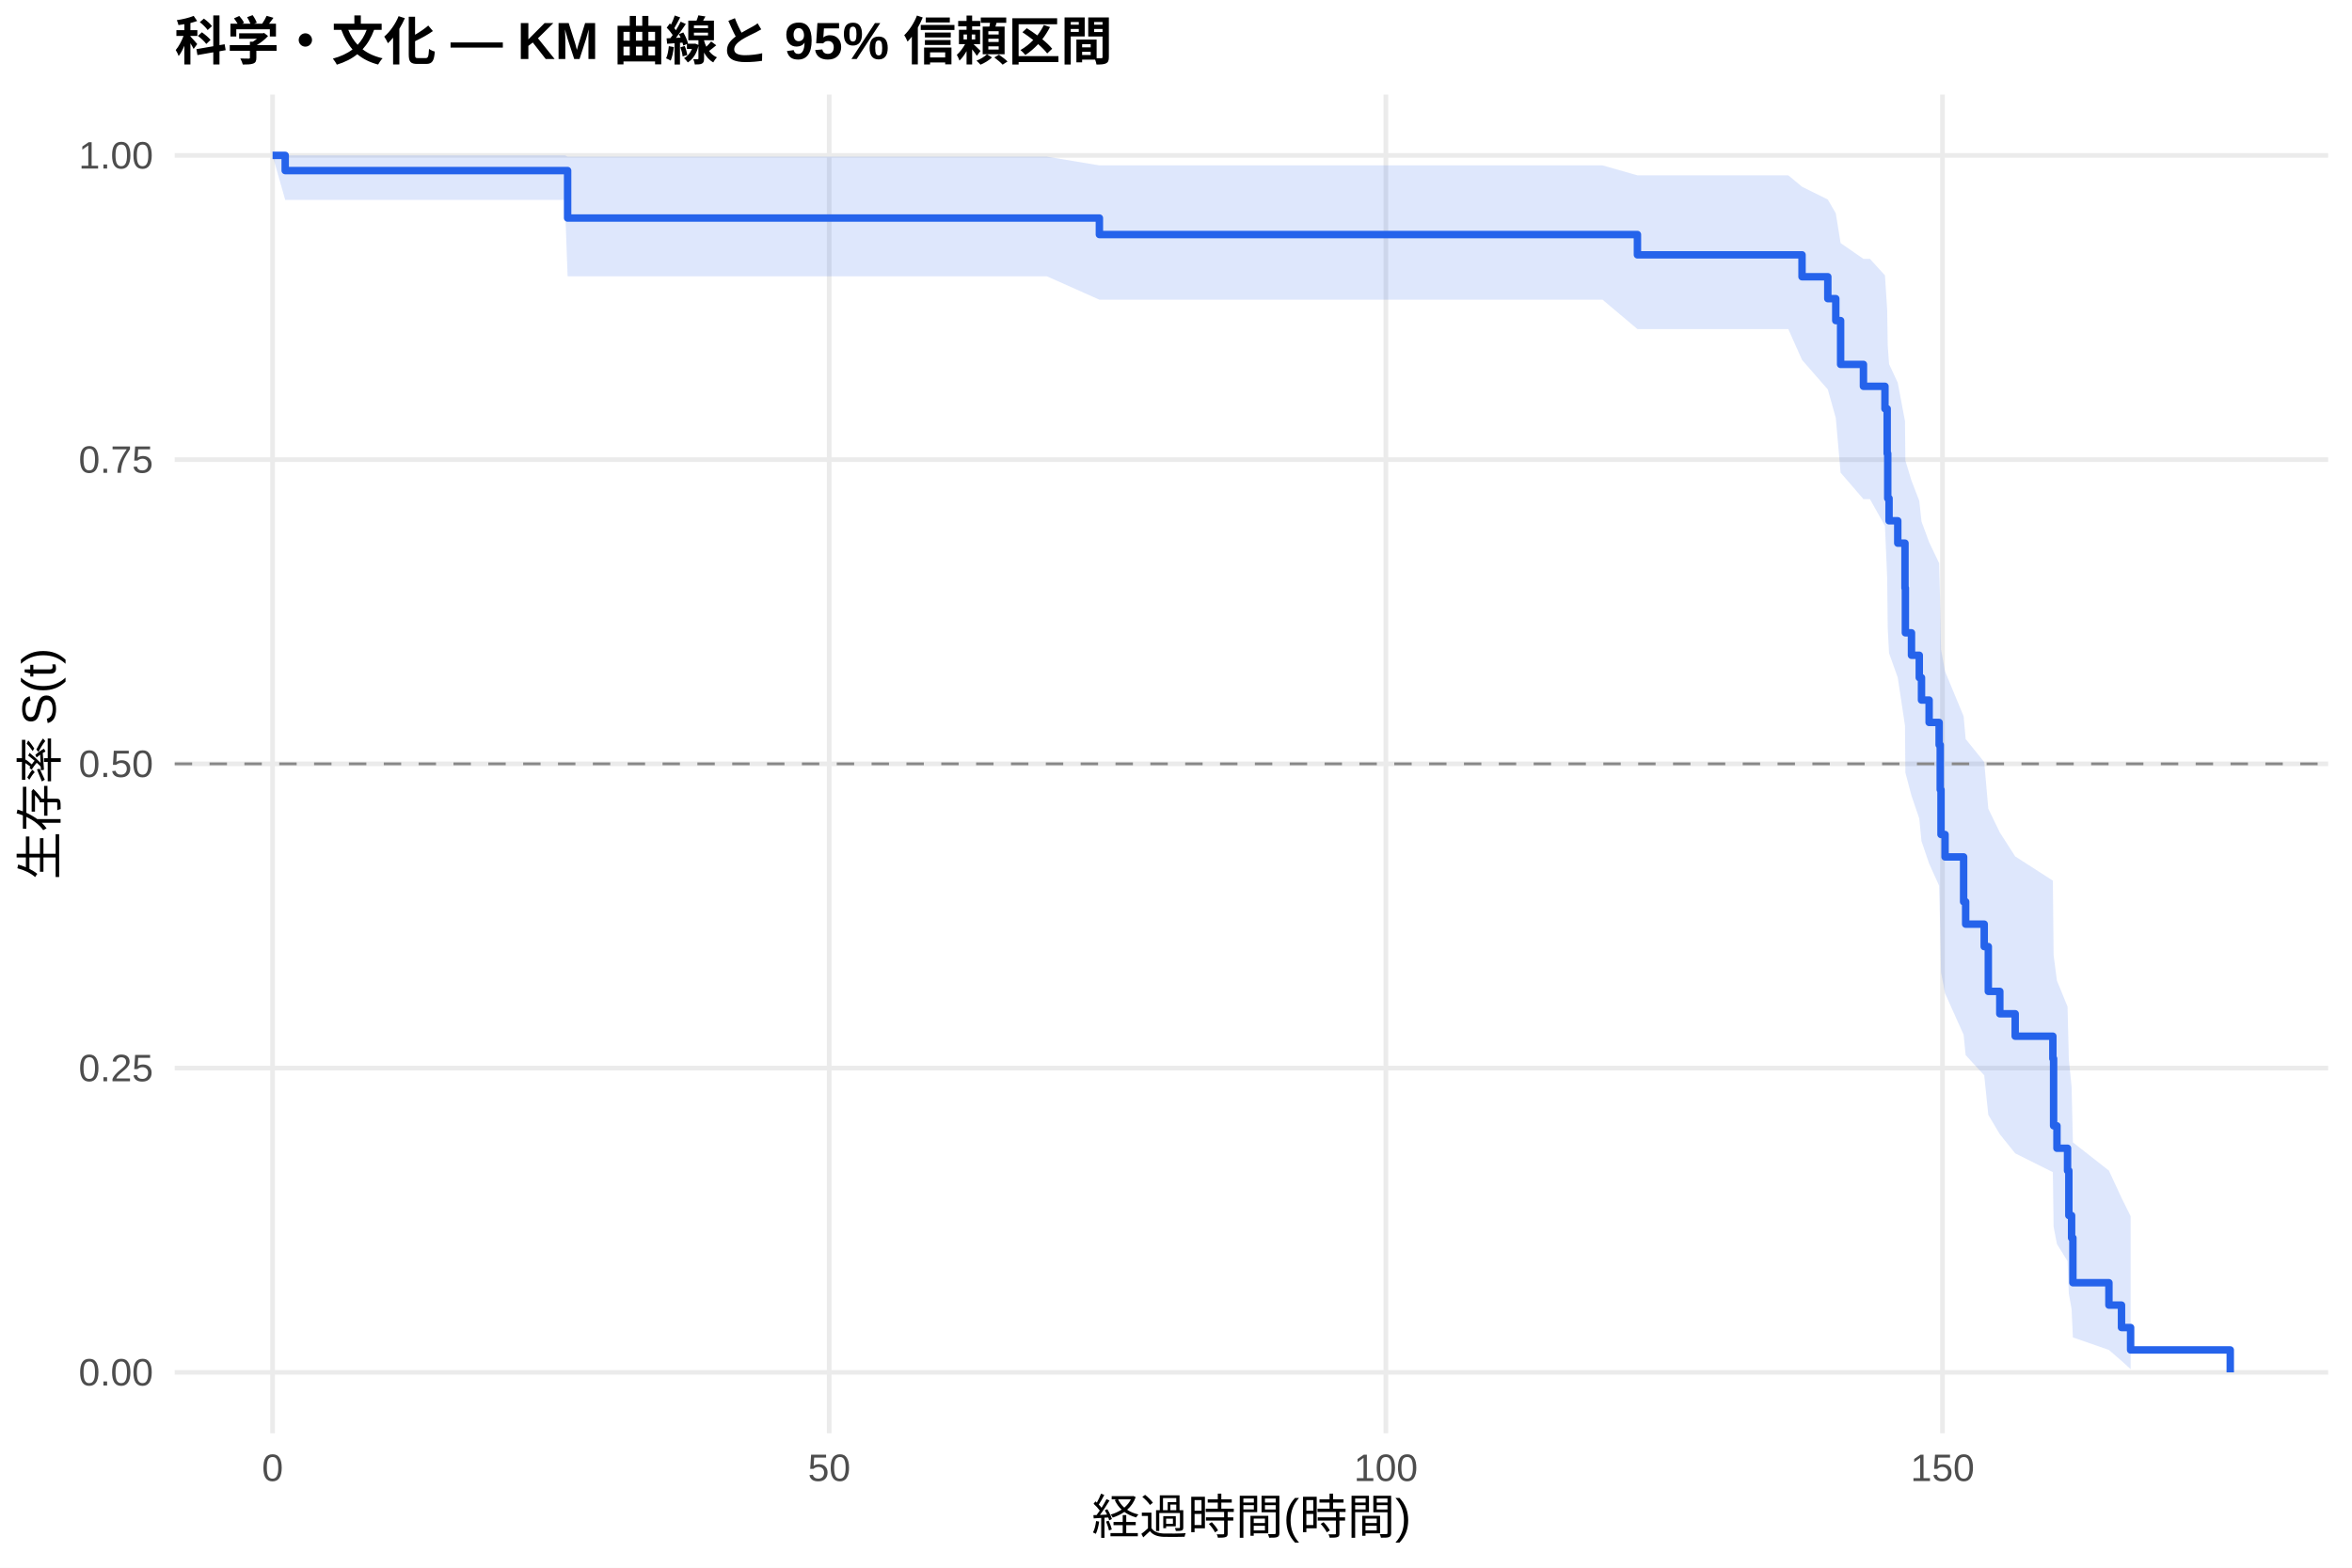
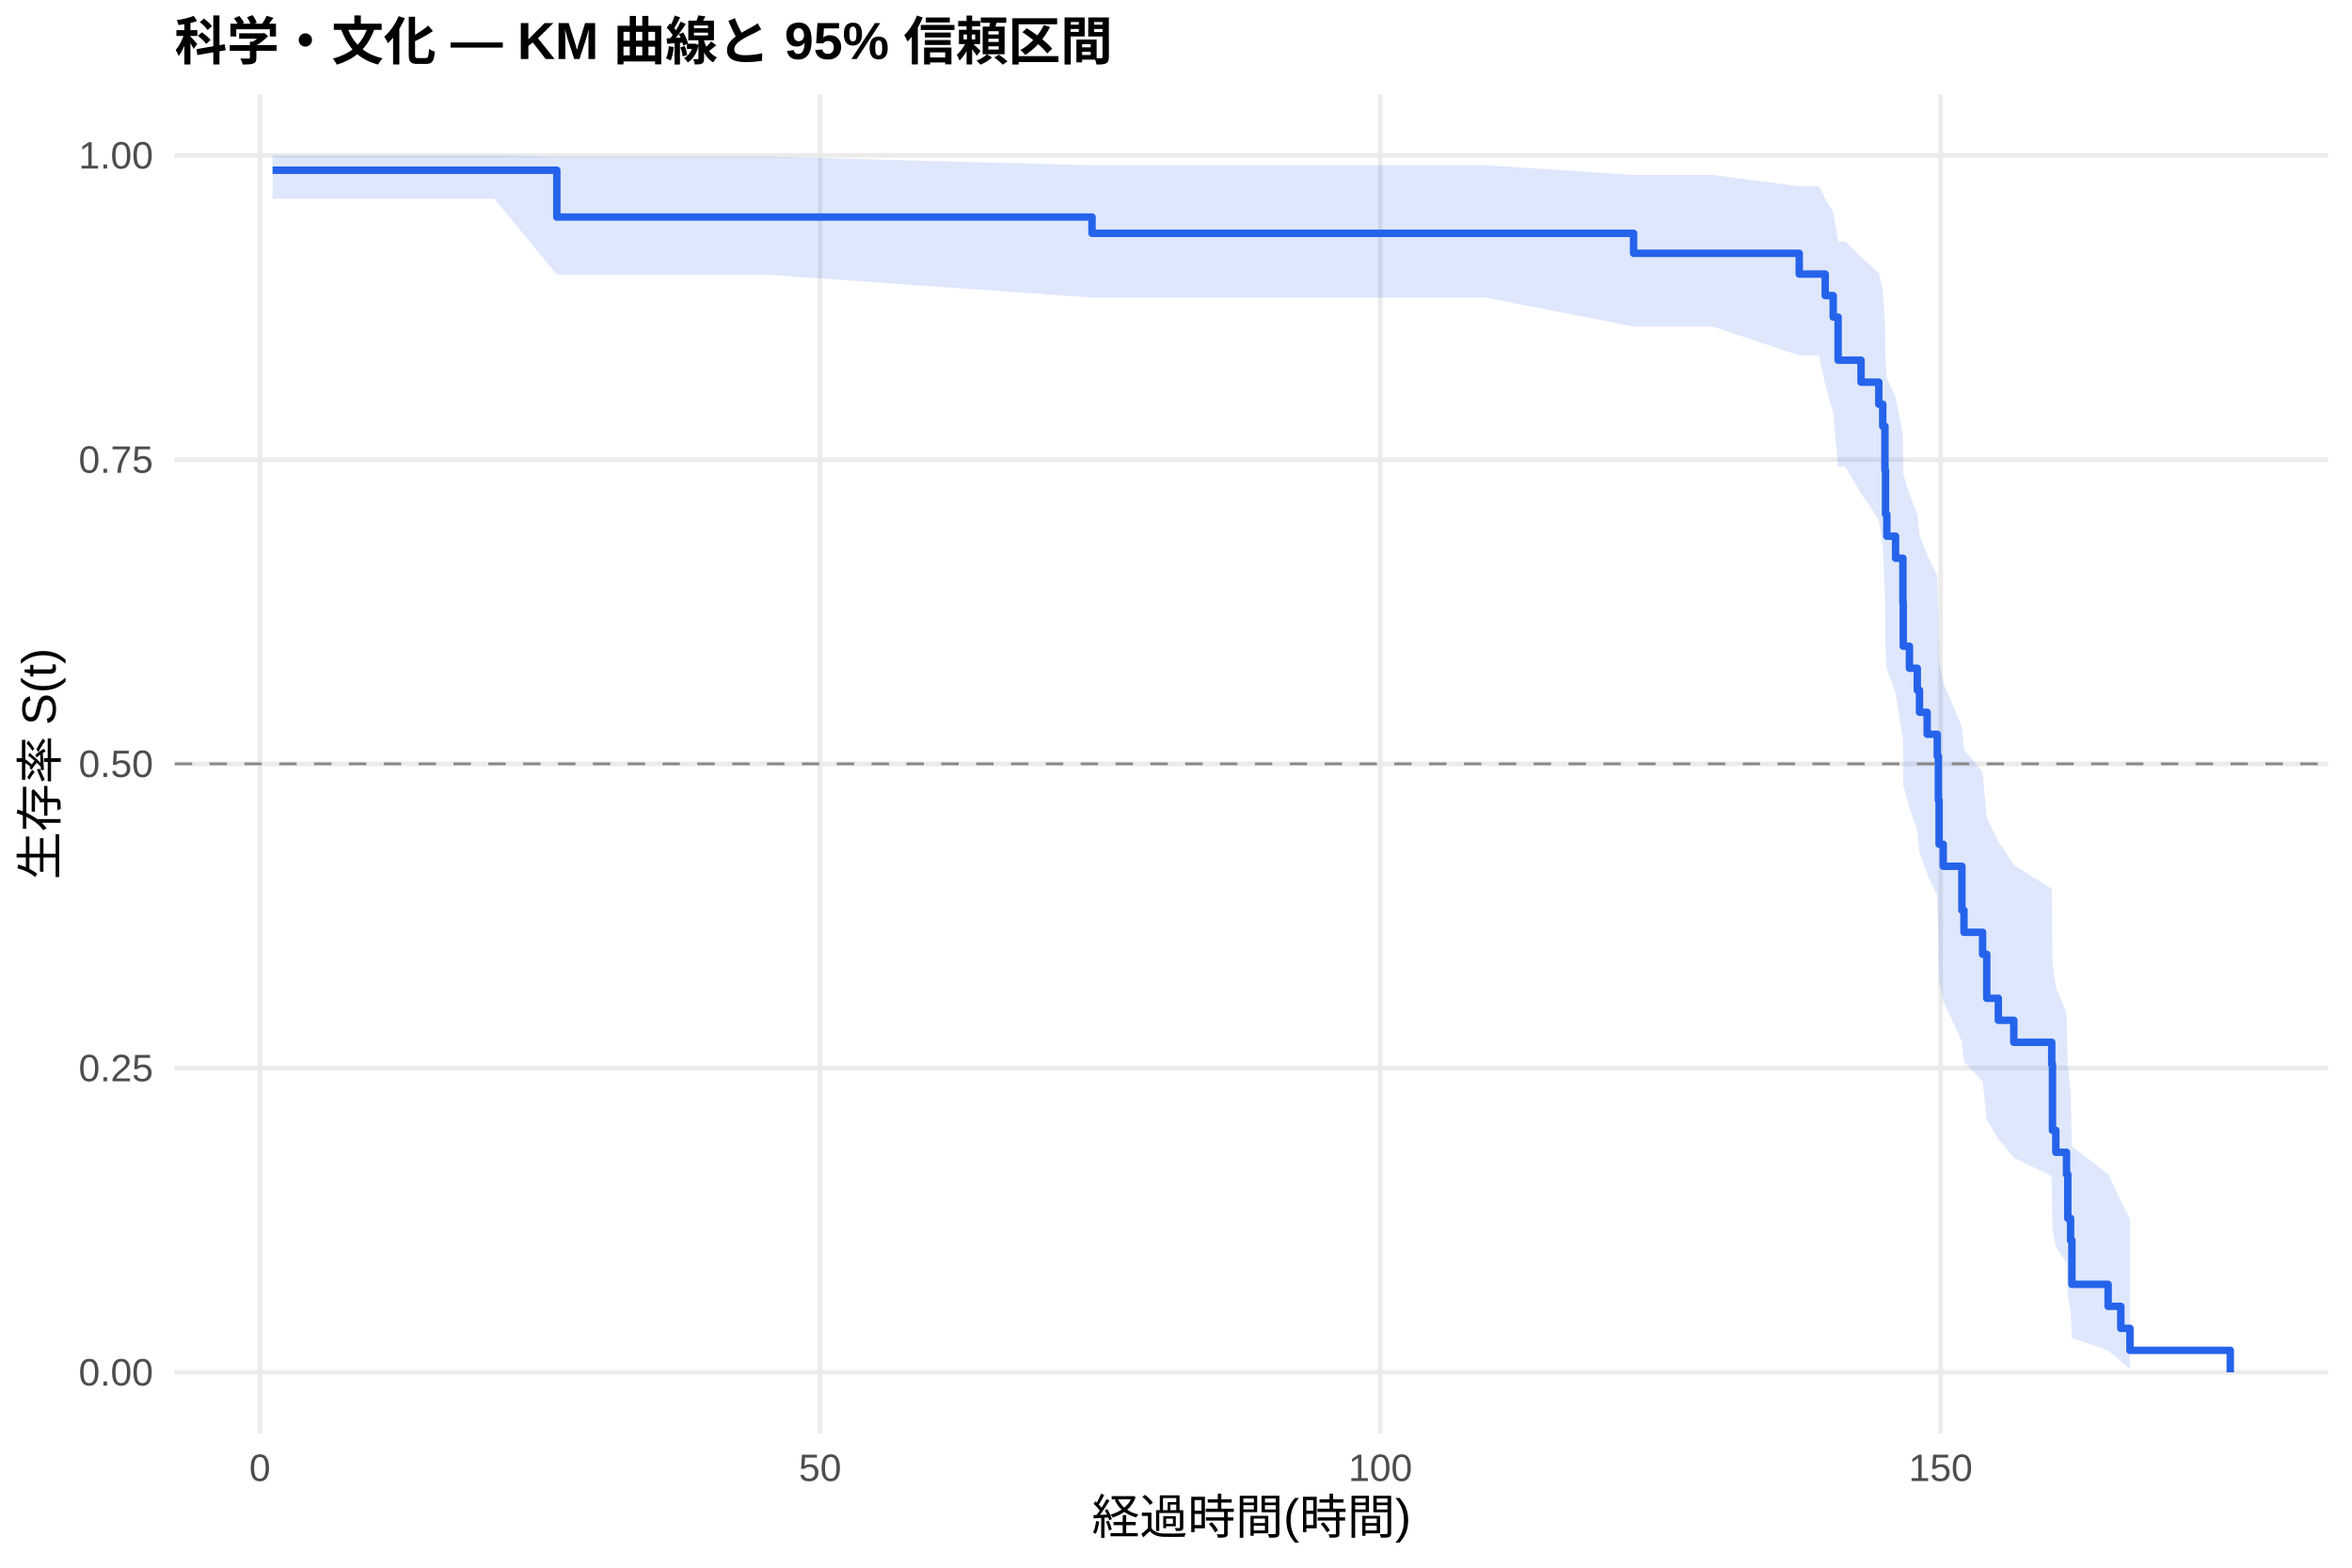
<svg xmlns="http://www.w3.org/2000/svg" width="540.00pt" height="360.00pt" viewBox="0 0 540.00 360.00">
  <g class="svglite">
    <defs>
      <style type="text/css">
    .svglite line, .svglite polyline, .svglite polygon, .svglite path, .svglite rect, .svglite circle {
      fill: none;
      stroke: #000000;
      stroke-linecap: round;
      stroke-linejoin: round;
      stroke-miterlimit: 10.00;
    }
    .svglite text {
      white-space: pre;
    }
    .svglite g.glyphgroup path {
      fill: inherit;
      stroke: none;
    }
  </style>
    </defs>
    <rect width="100%" height="100%" style="stroke: none; fill: #FFFFFF;" />
    <defs>
      <clipPath id="cpMC4wMHw1NDAuMDB8MC4wMHwzNjAuMDA=">
        <rect x="0.00" y="0.00" width="540.00" height="360.00" />
      </clipPath>
    </defs>
    <g clip-path="url(#cpMC4wMHw1NDAuMDB8MC4wMHwzNjAuMDA=)">
      <rect x="0" y="0.00" width="540.00" height="360.00" style="stroke-width: 1.07; stroke: none; fill: #FFFFFF;" />
    </g>
    <defs>
      <clipPath id="cpNDAuMTF8NTM0LjUyfDIxLjcxfDMyOS4xMg==">
        <rect x="40.11" y="21.71" width="494.41" height="307.41" />
      </clipPath>
    </defs>
    <g clip-path="url(#cpNDAuMTF8NTM0LjUyfDIxLjcxfDMyOS4xMg==)">
      <polyline points="40.11,315.14 534.52,315.14 " style="stroke-width: 1.07; stroke: #EBEBEB; stroke-linecap: butt;" />
      <polyline points="40.11,245.28 534.52,245.28 " style="stroke-width: 1.07; stroke: #EBEBEB; stroke-linecap: butt;" />
      <polyline points="40.11,175.41 534.52,175.41 " style="stroke-width: 1.07; stroke: #EBEBEB; stroke-linecap: butt;" />
      <polyline points="40.11,105.55 534.52,105.55 " style="stroke-width: 1.07; stroke: #EBEBEB; stroke-linecap: butt;" />
      <polyline points="40.11,35.68 534.52,35.68 " style="stroke-width: 1.07; stroke: #EBEBEB; stroke-linecap: butt;" />
-       <polyline points="62.58,329.12 62.58,21.71 " style="stroke-width: 1.07; stroke: #EBEBEB; stroke-linecap: butt;" />
-       <polyline points="190.38,329.12 190.38,21.71 " style="stroke-width: 1.07; stroke: #EBEBEB; stroke-linecap: butt;" />
-       <polyline points="318.18,329.12 318.18,21.71 " style="stroke-width: 1.07; stroke: #EBEBEB; stroke-linecap: butt;" />
-       <polyline points="445.98,329.12 445.98,21.71 " style="stroke-width: 1.07; stroke: #EBEBEB; stroke-linecap: butt;" />
-       <polygon points="62.58,35.68 65.48,35.68 82.52,35.68 102.41,35.68 129.68,35.68 130.32,35.97 164.14,35.97 240.35,35.97 252.41,37.98 253.64,37.98 267.23,37.98 286.10,37.98 301.86,37.98 328.57,37.98 367.93,37.98 375.94,40.26 380.33,40.26 404.61,40.26 410.58,40.26 413.73,42.88 419.65,45.82 421.48,48.98 422.59,55.82 427.83,59.45 429.32,59.45 432.77,63.23 433.28,71.11 433.41,79.35 433.71,83.59 435.71,87.89 437.37,96.70 437.46,105.75 438.86,110.36 440.65,115.02 441.16,119.74 442.91,124.51 445.21,129.33 445.46,139.12 445.64,149.12 446.57,154.19 450.83,164.48 451.30,169.71 455.56,174.99 456.50,185.71 459.14,191.16 462.67,196.66 471.32,202.23 471.49,219.35 472.26,225.21 474.69,231.15 474.99,243.32 475.62,249.55 475.92,262.33 484.19,268.81 487.08,275.06 489.17,279.28 489.17,314.40 487.08,312.50 484.19,310.00 475.92,307.12 475.62,300.61 474.99,297.08 474.69,289.60 472.26,285.69 471.49,281.69 471.32,269.17 462.67,264.85 459.14,260.46 456.50,256.01 455.56,246.93 451.30,242.30 450.83,237.62 446.57,228.10 445.64,223.27 445.46,213.44 445.21,203.40 442.91,198.31 441.16,193.17 440.65,187.97 438.86,182.72 437.46,177.41 437.37,166.63 435.71,155.60 433.71,149.99 433.41,144.31 433.28,132.71 432.77,120.76 429.32,114.62 427.83,114.62 422.59,108.54 421.48,95.97 419.65,89.43 413.73,82.65 410.58,75.57 404.61,75.57 380.33,75.57 375.94,75.57 367.93,68.82 328.57,68.82 301.86,68.82 286.10,68.82 267.23,68.82 253.64,68.82 252.41,68.82 240.35,63.45 164.14,63.45 130.32,63.45 129.68,45.90 102.41,45.90 82.52,45.90 65.48,45.90 62.58,35.68 " style="stroke-width: 0.00; stroke: none; stroke-linecap: butt; fill: #2563EB; fill-opacity: 0.15;" />
-       <polyline points="62.58,35.68 65.48,35.68 82.52,35.68 102.41,35.68 129.68,35.68 130.32,35.97 164.14,35.97 240.35,35.97 252.41,37.98 253.64,37.98 267.23,37.98 286.10,37.98 301.86,37.98 328.57,37.98 367.93,37.98 375.94,40.26 380.33,40.26 404.61,40.26 410.58,40.26 413.73,42.88 419.65,45.82 421.48,48.98 422.59,55.82 427.83,59.45 429.32,59.45 432.77,63.23 433.28,71.11 433.41,79.35 433.71,83.59 435.71,87.89 437.37,96.70 437.46,105.75 438.86,110.36 440.65,115.02 441.16,119.74 442.91,124.51 445.21,129.33 445.46,139.12 445.64,149.12 446.57,154.19 450.83,164.48 451.30,169.71 455.56,174.99 456.50,185.71 459.14,191.16 462.67,196.66 471.32,202.23 471.49,219.35 472.26,225.21 474.69,231.15 474.99,243.32 475.62,249.55 475.92,262.33 484.19,268.81 487.08,275.06 489.17,279.28 " style="stroke-width: 1.07; stroke: none; stroke-linecap: butt;" />
-       <polyline points="489.17,314.40 487.08,312.50 484.19,310.00 475.92,307.12 475.62,300.61 474.99,297.08 474.69,289.60 472.26,285.69 471.49,281.69 471.32,269.17 462.67,264.85 459.14,260.46 456.50,256.01 455.56,246.93 451.30,242.30 450.83,237.62 446.57,228.10 445.64,223.27 445.46,213.44 445.21,203.40 442.91,198.31 441.16,193.17 440.65,187.97 438.86,182.72 437.46,177.41 437.37,166.63 435.71,155.60 433.71,149.99 433.41,144.31 433.28,132.71 432.77,120.76 429.32,114.62 427.83,114.62 422.59,108.54 421.48,95.97 419.65,89.43 413.73,82.65 410.58,75.57 404.61,75.57 380.33,75.57 375.94,75.57 367.93,68.82 328.57,68.82 301.86,68.82 286.10,68.82 267.23,68.82 253.64,68.82 252.41,68.82 240.35,63.45 164.14,63.45 130.32,63.45 129.68,45.90 102.41,45.90 82.52,45.90 65.48,45.90 62.58,35.68 " style="stroke-width: 1.07; stroke: none; stroke-linecap: butt;" />
-       <polyline points="62.58,35.68 65.48,35.68 65.48,39.17 82.52,39.17 82.52,39.17 102.41,39.17 102.41,39.17 129.68,39.17 129.68,39.17 130.32,39.17 130.32,50.07 164.14,50.07 164.14,50.07 240.35,50.07 240.35,50.07 252.41,50.07 252.41,53.86 253.64,53.86 253.64,53.86 267.23,53.86 267.23,53.86 286.10,53.86 286.10,53.86 301.86,53.86 301.86,53.86 328.57,53.86 328.57,53.86 367.93,53.86 367.93,53.86 375.94,53.86 375.94,58.52 380.33,58.52 380.33,58.52 404.61,58.52 404.61,58.52 410.58,58.52 410.58,58.52 413.73,58.52 413.73,63.55 419.65,63.55 419.65,68.58 421.48,68.58 421.48,73.62 422.59,73.62 422.59,83.68 427.83,83.68 427.83,88.71 429.32,88.71 429.32,88.71 432.77,88.71 432.77,93.86 433.28,93.86 433.28,104.15 433.41,104.15 433.41,114.44 433.71,114.44 433.71,119.59 435.71,119.59 435.71,124.73 437.37,124.73 437.37,135.03 437.46,135.03 437.46,145.32 438.86,145.32 438.86,150.47 440.65,150.47 440.65,155.61 441.16,155.61 441.16,160.76 442.91,160.76 442.91,165.90 445.21,165.90 445.21,171.05 445.46,171.05 445.46,181.34 445.64,181.34 445.64,191.63 446.57,191.63 446.57,196.78 450.83,196.78 450.83,207.07 451.30,207.07 451.30,212.22 455.56,212.22 455.56,217.37 456.50,217.37 456.50,227.66 459.14,227.66 459.14,232.80 462.67,232.80 462.67,237.95 471.32,237.95 471.32,243.10 471.49,243.10 471.49,258.53 472.26,258.53 472.26,263.68 474.69,263.68 474.69,268.83 474.99,268.83 474.99,279.12 475.62,279.12 475.62,284.27 475.92,284.27 475.92,294.56 484.19,294.56 484.19,299.70 487.08,299.70 487.08,304.85 489.17,304.85 489.17,310.00 512.05,310.00 512.05,315.14 " style="stroke-width: 1.71; stroke: #2563EB; stroke-linecap: butt;" />
+       <polyline points="59.67,329.12 59.67,21.71 " style="stroke-width: 1.07; stroke: #EBEBEB; stroke-linecap: butt;" />
+       <polyline points="188.29,329.12 188.29,21.71 " style="stroke-width: 1.07; stroke: #EBEBEB; stroke-linecap: butt;" />
+       <polyline points="316.92,329.12 316.92,21.71 " style="stroke-width: 1.07; stroke: #EBEBEB; stroke-linecap: butt;" />
+       <polyline points="445.55,329.12 445.55,21.71 " style="stroke-width: 1.07; stroke: #EBEBEB; stroke-linecap: butt;" />
+       <polygon points="62.58,35.68 73.39,35.68 93.45,35.68 113.48,35.68 127.84,35.96 140.92,35.96 175.60,35.96 250.72,37.94 252.31,37.94 265.68,37.94 279.36,37.94 298.36,37.94 314.22,37.94 341.10,37.94 375.06,40.18 380.72,40.18 393.20,40.18 413.09,42.76 417.64,42.76 419.05,45.62 420.89,48.71 422.01,55.41 423.64,55.41 427.28,59.00 431.36,62.71 432.26,66.53 432.77,74.44 432.90,82.66 433.20,86.88 435.21,91.16 436.89,99.91 436.97,108.88 438.39,113.45 440.19,118.07 440.70,122.73 442.46,127.45 444.78,132.21 445.03,141.89 445.20,151.75 446.15,156.76 450.44,166.91 450.91,172.07 455.19,177.27 456.14,187.84 458.80,193.20 462.35,198.63 471.06,204.11 471.23,220.97 472.00,226.73 474.45,232.58 474.75,244.55 475.39,250.68 475.69,263.25 484.01,269.62 486.92,275.77 489.02,279.92 489.02,314.42 486.92,312.55 484.01,310.10 475.69,307.27 475.39,300.88 474.75,297.42 474.45,290.09 472.00,286.26 471.23,282.34 471.06,270.07 462.35,265.84 458.80,261.54 456.14,257.18 455.19,248.29 450.91,243.76 450.44,239.18 446.15,229.87 445.20,225.14 445.03,215.52 444.78,205.72 442.46,200.74 440.70,195.72 440.19,190.64 438.39,185.52 436.97,180.34 436.89,169.83 435.21,159.09 433.20,153.63 432.90,148.10 432.77,136.84 432.26,125.26 431.36,119.33 427.28,113.29 423.64,107.14 422.01,107.14 420.89,94.74 419.05,88.29 417.64,81.61 413.09,81.61 393.20,74.98 380.72,74.98 375.06,74.98 341.10,68.34 314.22,68.34 298.36,68.34 279.36,68.34 265.68,68.34 252.31,68.34 250.72,68.34 175.60,63.04 140.92,63.04 127.84,63.04 113.48,45.65 93.45,45.65 73.39,45.65 62.58,45.65 " style="stroke-width: 0.00; stroke: none; stroke-linecap: butt; fill: #2563EB; fill-opacity: 0.15;" />
+       <polyline points="62.58,35.68 73.39,35.68 93.45,35.68 113.48,35.68 127.84,35.96 140.92,35.96 175.60,35.96 250.72,37.94 252.31,37.94 265.68,37.94 279.36,37.94 298.36,37.94 314.22,37.94 341.10,37.94 375.06,40.18 380.72,40.18 393.20,40.18 413.09,42.76 417.64,42.76 419.05,45.62 420.89,48.71 422.01,55.41 423.64,55.41 427.28,59.00 431.36,62.71 432.26,66.53 432.77,74.44 432.90,82.66 433.20,86.88 435.21,91.16 436.89,99.91 436.97,108.88 438.39,113.45 440.19,118.07 440.70,122.73 442.46,127.45 444.78,132.21 445.03,141.89 445.20,151.75 446.15,156.76 450.44,166.91 450.91,172.07 455.19,177.27 456.14,187.84 458.80,193.20 462.35,198.63 471.06,204.11 471.23,220.97 472.00,226.73 474.45,232.58 474.75,244.55 475.39,250.68 475.69,263.25 484.01,269.62 486.92,275.77 489.02,279.92 " style="stroke-width: 1.07; stroke: none; stroke-linecap: butt;" />
+       <polyline points="489.02,314.42 486.92,312.55 484.01,310.10 475.69,307.27 475.39,300.88 474.75,297.42 474.45,290.09 472.00,286.26 471.23,282.34 471.06,270.07 462.35,265.84 458.80,261.54 456.14,257.18 455.19,248.29 450.91,243.76 450.44,239.18 446.15,229.87 445.20,225.14 445.03,215.52 444.78,205.72 442.46,200.74 440.70,195.72 440.19,190.64 438.39,185.52 436.97,180.34 436.89,169.83 435.21,159.09 433.20,153.63 432.90,148.10 432.77,136.84 432.26,125.26 431.36,119.33 427.28,113.29 423.64,107.14 422.01,107.14 420.89,94.74 419.05,88.29 417.64,81.61 413.09,81.61 393.20,74.98 380.72,74.98 375.06,74.98 341.10,68.34 314.22,68.34 298.36,68.34 279.36,68.34 265.68,68.34 252.31,68.34 250.72,68.34 175.60,63.04 140.92,63.04 127.84,63.04 113.48,45.65 93.45,45.65 73.39,45.65 62.58,45.65 " style="stroke-width: 1.07; stroke: none; stroke-linecap: butt;" />
+       <polyline points="62.58,39.09 73.39,39.09 73.39,39.09 93.45,39.09 93.45,39.09 113.48,39.09 113.48,39.09 127.84,39.09 127.84,49.84 140.92,49.84 140.92,49.84 175.60,49.84 175.60,49.84 250.72,49.84 250.72,53.58 252.31,53.58 252.31,53.58 265.68,53.58 265.68,53.58 279.36,53.58 279.36,53.58 298.36,53.58 298.36,53.58 314.22,53.58 314.22,53.58 341.10,53.58 341.10,53.58 375.06,53.58 375.06,58.17 380.72,58.17 380.72,58.17 393.20,58.17 393.20,58.17 413.09,58.17 413.09,62.93 417.64,62.93 417.64,62.93 419.05,62.93 419.05,67.87 420.89,67.87 420.89,72.82 422.01,72.82 422.01,82.71 423.64,82.71 423.64,82.71 427.28,82.71 427.28,87.76 431.36,87.76 431.36,92.82 432.26,92.82 432.26,97.87 432.77,97.87 432.77,107.97 432.90,107.97 432.90,118.08 433.20,118.08 433.20,123.13 435.21,123.13 435.21,128.19 436.89,128.19 436.89,138.29 436.97,138.29 436.97,148.40 438.39,148.40 438.39,153.45 440.19,153.45 440.19,158.50 440.70,158.50 440.70,163.56 442.46,163.56 442.46,168.61 444.78,168.61 444.78,173.66 445.03,173.66 445.03,183.77 445.20,183.77 445.20,193.87 446.15,193.87 446.15,198.93 450.44,198.93 450.44,209.03 450.91,209.03 450.91,214.09 455.19,214.09 455.19,219.14 456.14,219.14 456.14,229.24 458.80,229.24 458.80,234.30 462.35,234.30 462.35,239.35 471.06,239.35 471.06,244.40 471.23,244.40 471.23,259.56 472.00,259.56 472.00,264.61 474.45,264.61 474.45,269.67 474.75,269.67 474.75,279.77 475.39,279.77 475.39,284.83 475.69,284.83 475.69,294.93 484.01,294.93 484.01,299.98 486.92,299.98 486.92,305.04 489.02,305.04 489.02,310.09 512.05,310.09 512.05,315.14 " style="stroke-width: 1.71; stroke: #2563EB; stroke-linecap: butt;" />
      <line x1="40.11" y1="175.41" x2="534.52" y2="175.41" style="stroke-width: 0.64; stroke: #888888; stroke-dasharray: 4.00,4.00; stroke-linecap: butt;" />
    </g>
    <g clip-path="url(#cpMC4wMHw1NDAuMDB8MC4wMHwzNjAuMDA=)">
      <text x="35.18" y="318.17" text-anchor="end" style="font-size: 8.80px;fill: #4D4D4D; font-family: &quot;Liberation Sans&quot;;" textLength="17.11px" lengthAdjust="spacingAndGlyphs">0.00</text>
      <text x="35.18" y="248.30" text-anchor="end" style="font-size: 8.80px;fill: #4D4D4D; font-family: &quot;Liberation Sans&quot;;" textLength="17.11px" lengthAdjust="spacingAndGlyphs">0.25</text>
      <text x="35.18" y="178.44" text-anchor="end" style="font-size: 8.80px;fill: #4D4D4D; font-family: &quot;Liberation Sans&quot;;" textLength="17.11px" lengthAdjust="spacingAndGlyphs">0.50</text>
      <text x="35.18" y="108.57" text-anchor="end" style="font-size: 8.80px;fill: #4D4D4D; font-family: &quot;Liberation Sans&quot;;" textLength="17.11px" lengthAdjust="spacingAndGlyphs">0.75</text>
      <text x="35.18" y="38.71" text-anchor="end" style="font-size: 8.80px;fill: #4D4D4D; font-family: &quot;Liberation Sans&quot;;" textLength="17.11px" lengthAdjust="spacingAndGlyphs">1.00</text>
-       <text x="62.58" y="340.10" text-anchor="middle" style="font-size: 8.80px;fill: #4D4D4D; font-family: &quot;Liberation Sans&quot;;" textLength="4.89px" lengthAdjust="spacingAndGlyphs">0</text>
-       <text x="190.38" y="340.10" text-anchor="middle" style="font-size: 8.80px;fill: #4D4D4D; font-family: &quot;Liberation Sans&quot;;" textLength="9.78px" lengthAdjust="spacingAndGlyphs">50</text>
-       <text x="318.18" y="340.10" text-anchor="middle" style="font-size: 8.80px;fill: #4D4D4D; font-family: &quot;Liberation Sans&quot;;" textLength="14.67px" lengthAdjust="spacingAndGlyphs">100</text>
-       <text x="445.98" y="340.10" text-anchor="middle" style="font-size: 8.80px;fill: #4D4D4D; font-family: &quot;Liberation Sans&quot;;" textLength="14.67px" lengthAdjust="spacingAndGlyphs">150</text>
+       <text x="59.67" y="340.10" text-anchor="middle" style="font-size: 8.80px;fill: #4D4D4D; font-family: &quot;Liberation Sans&quot;;" textLength="4.89px" lengthAdjust="spacingAndGlyphs">0</text>
+       <text x="188.29" y="340.10" text-anchor="middle" style="font-size: 8.80px;fill: #4D4D4D; font-family: &quot;Liberation Sans&quot;;" textLength="9.78px" lengthAdjust="spacingAndGlyphs">50</text>
+       <text x="316.92" y="340.10" text-anchor="middle" style="font-size: 8.80px;fill: #4D4D4D; font-family: &quot;Liberation Sans&quot;;" textLength="14.67px" lengthAdjust="spacingAndGlyphs">100</text>
+       <text x="445.55" y="340.10" text-anchor="middle" style="font-size: 8.80px;fill: #4D4D4D; font-family: &quot;Liberation Sans&quot;;" textLength="14.67px" lengthAdjust="spacingAndGlyphs">150</text>
      <text x="287.32" y="352.24" text-anchor="middle" style="font-size: 11.00px; font-family: &quot;Liberation Sans&quot;;" textLength="73.31px" lengthAdjust="spacingAndGlyphs">経過時間(時間)</text>
      <text transform="translate(13.05,175.41) rotate(-90)" text-anchor="middle" style="font-size: 11.00px; font-family: &quot;Liberation Sans&quot;;" textLength="53.78px" lengthAdjust="spacingAndGlyphs">生存率 S(t)</text>
      <text x="40.11" y="13.74" style="font-size: 12.00px; font-weight: bold; font-family: &quot;Liberation Sans&quot;;" textLength="215.33px" lengthAdjust="spacingAndGlyphs">科学・文化 — KM 曲線と 95% 信頼区間</text>
    </g>
  </g>
</svg>
